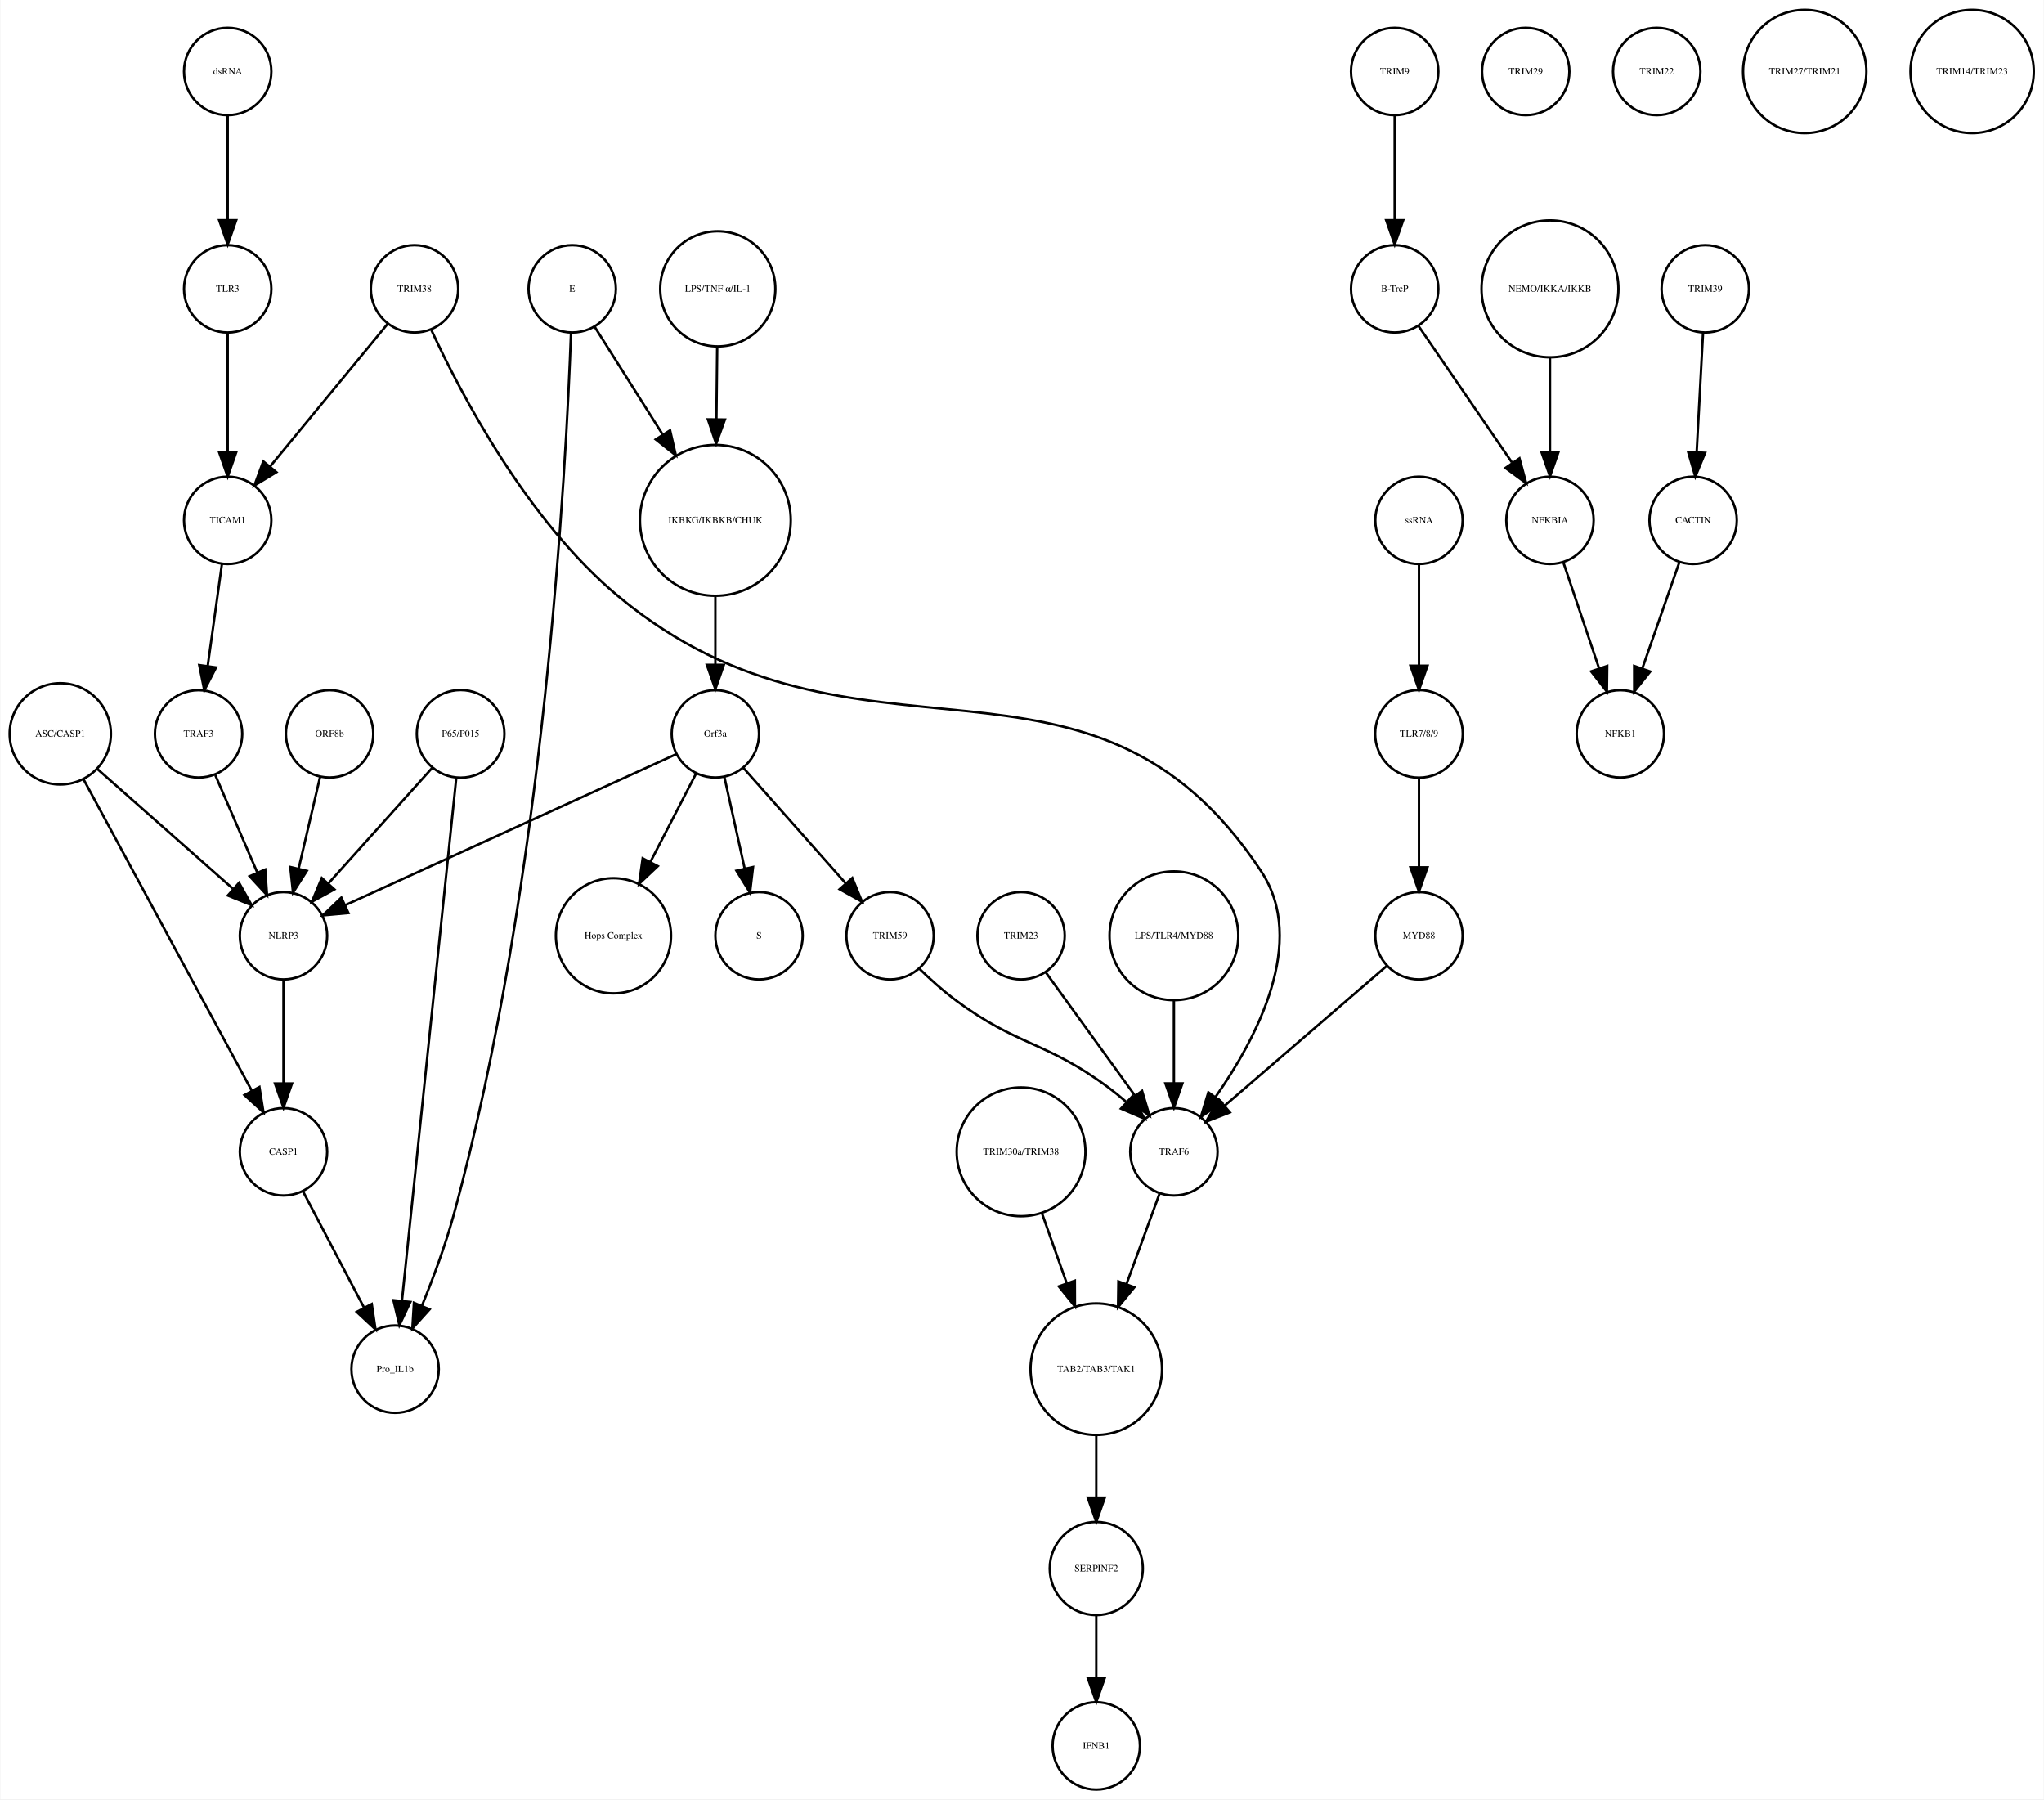
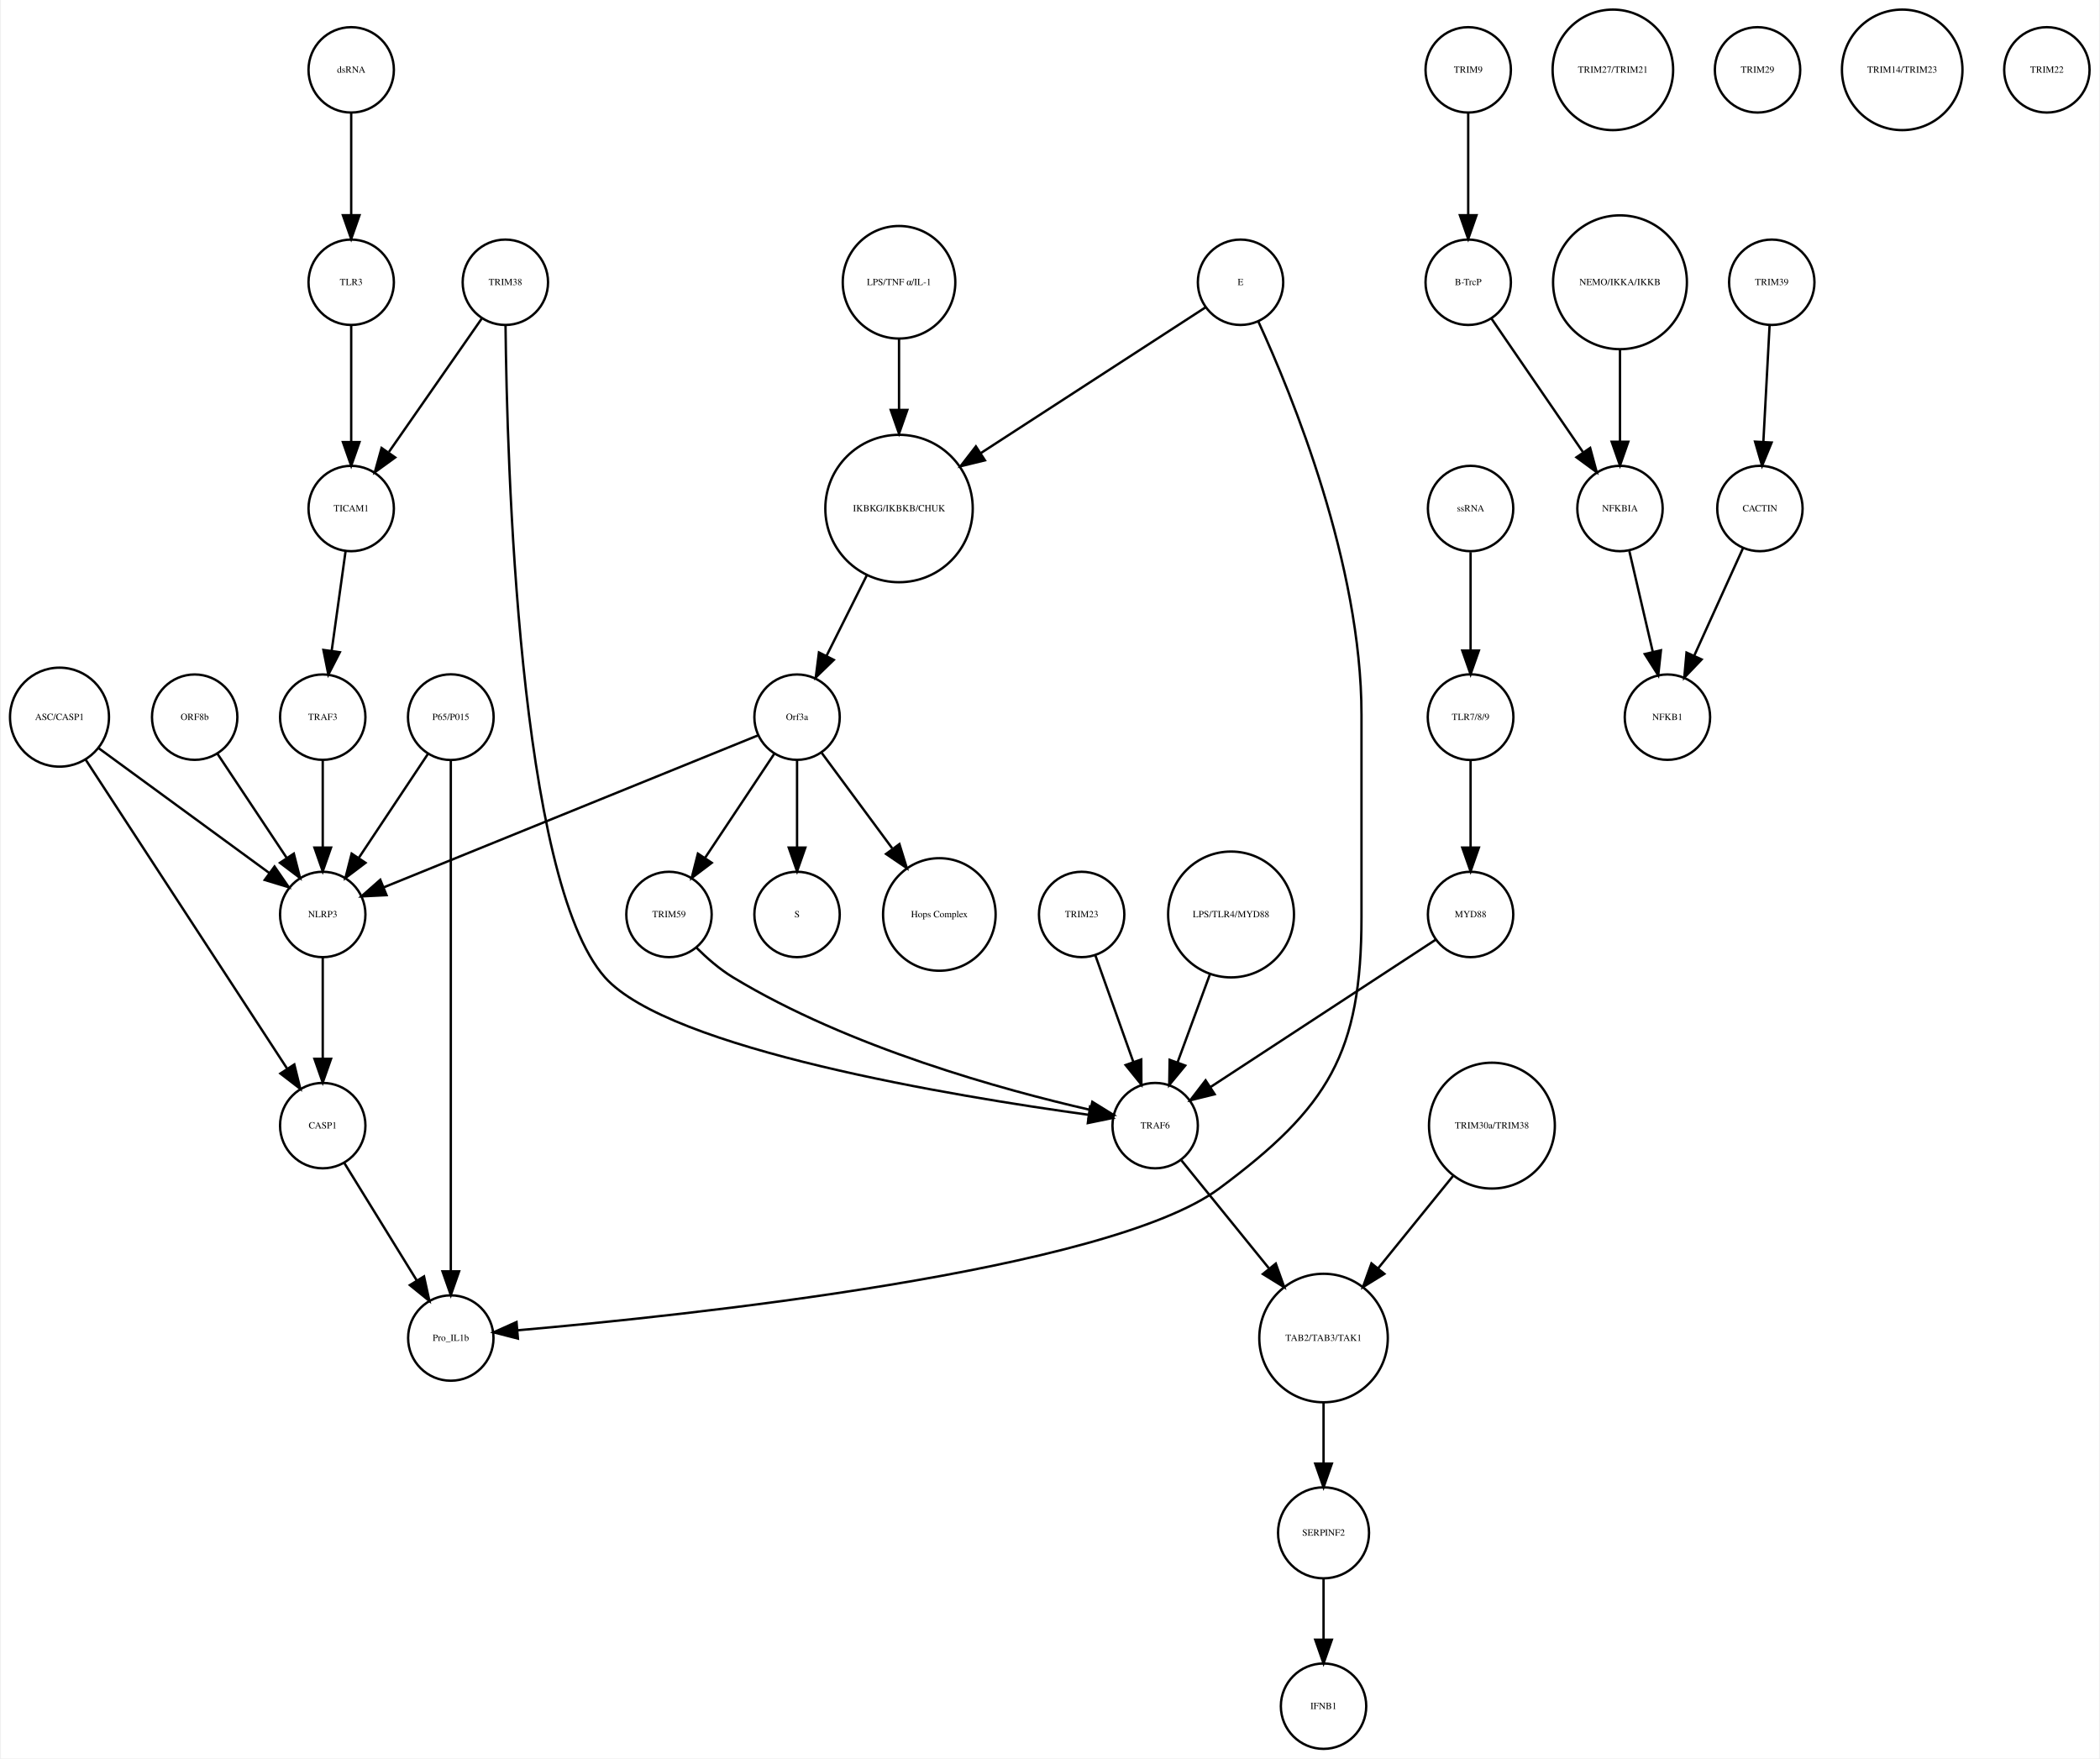
- <svg xmlns="http://www.w3.org/2000/svg" width="842pt" height="741pt" viewBox="0.00 0.00 842.14 741.41">
+ <svg xmlns="http://www.w3.org/2000/svg" width="885pt" height="741pt" viewBox="0.00 0.00 884.68 741.41">
  <g id="graph0" class="graph" transform="scale(1 1) rotate(0) translate(4 737.415)">
-     <polygon fill="white" stroke="none" points="-4,4 -4,-737.415 838.139,-737.415 838.139,4 -4,4" />
+     <polygon fill="white" stroke="none" points="-4,4 -4,-737.415 880.683,-737.415 880.683,4 -4,4" />
    <g id="node1" class="node">
-       <ellipse fill="none" stroke="black" cx="290.683" cy="-522.999" rx="31.08" ry="31.08" />
-       <text text-anchor="middle" x="290.683" y="-521.799" font-family="Times,serif" font-size="4.00">IKBKG/IKBKB/CHUK</text>
+       <ellipse fill="none" stroke="black" cx="374.683" cy="-522.999" rx="31.08" ry="31.08" />
+       <text text-anchor="middle" x="374.683" y="-521.799" font-family="Times,serif" font-size="4.00">IKBKG/IKBKB/CHUK</text>
    </g>
    <g id="node2" class="node">
-       <ellipse fill="none" stroke="black" cx="290.683" cy="-435.026" rx="18" ry="18" />
-       <text text-anchor="middle" x="290.683" y="-433.826" font-family="Times,serif" font-size="4.00">Orf3a</text>
+       <ellipse fill="none" stroke="black" cx="331.683" cy="-435.026" rx="18" ry="18" />
+       <text text-anchor="middle" x="331.683" y="-433.826" font-family="Times,serif" font-size="4.00">Orf3a</text>
    </g>
    <g id="edge1" class="edge">
-       <path fill="none" stroke="black" d="M290.683,-491.446C290.683,-482.388 290.683,-472.523 290.683,-463.661" />
-       <polygon fill="black" stroke="black" points="294.183,-463.469 290.683,-453.469 287.183,-463.469 294.183,-463.469" />
+       <path fill="none" stroke="black" d="M361.077,-494.796C355.652,-483.949 349.448,-471.545 344.142,-460.936" />
+       <polygon fill="black" stroke="black" points="347.173,-459.173 339.57,-451.795 340.913,-462.304 347.173,-459.173" />
    </g>
    <g id="node3" class="node">
-       <ellipse fill="none" stroke="black" cx="308.683" cy="-351.827" rx="18" ry="18" />
-       <text text-anchor="middle" x="308.683" y="-350.627" font-family="Times,serif" font-size="4.00">S</text>
+       <ellipse fill="none" stroke="black" cx="331.683" cy="-351.827" rx="18" ry="18" />
+       <text text-anchor="middle" x="331.683" y="-350.627" font-family="Times,serif" font-size="4.00">S</text>
    </g>
    <g id="edge2" class="edge">
-       <path fill="none" stroke="black" d="M294.412,-417.202C296.826,-406.314 300.02,-391.905 302.775,-379.48" />
-       <polygon fill="black" stroke="black" points="306.211,-380.15 304.958,-369.63 299.377,-378.635 306.211,-380.15" />
+       <path fill="none" stroke="black" d="M331.683,-416.806C331.683,-406.148 331.683,-392.23 331.683,-380.097" />
+       <polygon fill="black" stroke="black" points="335.183,-380.022 331.683,-370.022 328.183,-380.022 335.183,-380.022" />
    </g>
    <g id="node9" class="node">
-       <ellipse fill="none" stroke="black" cx="248.683" cy="-351.827" rx="23.73" ry="23.73" />
-       <text text-anchor="middle" x="248.683" y="-350.627" font-family="Times,serif" font-size="4.00">Hops Complex</text>
+       <ellipse fill="none" stroke="black" cx="391.683" cy="-351.827" rx="23.73" ry="23.73" />
+       <text text-anchor="middle" x="391.683" y="-350.627" font-family="Times,serif" font-size="4.00">Hops Complex</text>
    </g>
    <g id="edge3" class="edge">
-       <path fill="none" stroke="black" d="M282.783,-418.753C277.481,-408.503 270.324,-394.666 263.936,-382.316" />
-       <polygon fill="black" stroke="black" points="266.947,-380.519 259.244,-373.245 260.73,-383.735 266.947,-380.519" />
-     </g>
-     <g id="node22" class="node">
-       <ellipse fill="none" stroke="black" cx="112.683" cy="-351.827" rx="18" ry="18" />
-       <text text-anchor="middle" x="112.683" y="-350.627" font-family="Times,serif" font-size="4.00">NLRP3</text>
+       <path fill="none" stroke="black" d="M342.134,-419.882C350.287,-408.85 361.85,-393.2 371.756,-379.794" />
+       <polygon fill="black" stroke="black" points="374.846,-381.502 377.974,-371.379 369.216,-377.342 374.846,-381.502" />
+     </g>
+     <g id="node29" class="node">
+       <ellipse fill="none" stroke="black" cx="131.683" cy="-351.827" rx="18" ry="18" />
+       <text text-anchor="middle" x="131.683" y="-350.627" font-family="Times,serif" font-size="4.00">NLRP3</text>
    </g>
    <g id="edge4" class="edge">
-       <path fill="none" stroke="black" d="M274.573,-426.677C243.542,-412.522 175.268,-381.377 138.065,-364.406" />
-       <polygon fill="black" stroke="black" points="139.436,-361.184 128.885,-360.218 136.53,-367.553 139.436,-361.184" />
-     </g>
-     <g id="node23" class="node">
-       <ellipse fill="none" stroke="black" cx="362.683" cy="-351.827" rx="18" ry="18" />
-       <text text-anchor="middle" x="362.683" y="-350.627" font-family="Times,serif" font-size="4.00">TRIM59</text>
+       <path fill="none" stroke="black" d="M315.316,-427.381C280.583,-413.28 199.266,-380.265 157.478,-363.3" />
+       <polygon fill="black" stroke="black" points="158.577,-359.969 147.995,-359.45 155.944,-366.455 158.577,-359.969" />
+     </g>
+     <g id="node36" class="node">
+       <ellipse fill="none" stroke="black" cx="277.683" cy="-351.827" rx="18" ry="18" />
+       <text text-anchor="middle" x="277.683" y="-350.627" font-family="Times,serif" font-size="4.00">TRIM59</text>
    </g>
    <g id="edge5" class="edge">
-       <path fill="none" stroke="black" d="M302.251,-420.98C313.588,-408.195 331.044,-388.508 344.286,-373.574" />
-       <polygon fill="black" stroke="black" points="347.128,-375.645 351.144,-365.841 341.89,-371.001 347.128,-375.645" />
+       <path fill="none" stroke="black" d="M322.029,-419.51C313.966,-407.385 302.324,-389.88 292.992,-375.847" />
+       <polygon fill="black" stroke="black" points="295.705,-373.607 287.253,-367.218 289.877,-377.483 295.705,-373.607" />
    </g>
    <g id="node4" class="node">
-       <ellipse fill="none" stroke="black" cx="570.683" cy="-707.959" rx="18" ry="18" />
-       <text text-anchor="middle" x="570.683" y="-706.759" font-family="Times,serif" font-size="4.00">TRIM9</text>
+       <ellipse fill="none" stroke="black" cx="614.683" cy="-707.959" rx="18" ry="18" />
+       <text text-anchor="middle" x="614.683" y="-706.759" font-family="Times,serif" font-size="4.00">TRIM9</text>
    </g>
    <g id="node5" class="node">
-       <ellipse fill="none" stroke="black" cx="570.683" cy="-618.396" rx="18" ry="18" />
-       <text text-anchor="middle" x="570.683" y="-617.196" font-family="Times,serif" font-size="4.00">B-TrcP</text>
+       <ellipse fill="none" stroke="black" cx="614.683" cy="-618.396" rx="18" ry="18" />
+       <text text-anchor="middle" x="614.683" y="-617.196" font-family="Times,serif" font-size="4.00">B-TrcP</text>
    </g>
    <g id="edge6" class="edge">
-       <path fill="none" stroke="black" d="M570.683,-689.659C570.683,-677.426 570.683,-660.775 570.683,-646.753" />
-       <polygon fill="black" stroke="black" points="574.183,-646.659 570.683,-636.659 567.183,-646.659 574.183,-646.659" />
-     </g>
-     <g id="node16" class="node">
-       <ellipse fill="none" stroke="black" cx="634.683" cy="-522.999" rx="18" ry="18" />
-       <text text-anchor="middle" x="634.683" y="-521.799" font-family="Times,serif" font-size="4.00">NFKBIA</text>
+       <path fill="none" stroke="black" d="M614.683,-689.659C614.683,-677.426 614.683,-660.775 614.683,-646.753" />
+       <polygon fill="black" stroke="black" points="618.183,-646.659 614.683,-636.659 611.183,-646.659 618.183,-646.659" />
+     </g>
+     <g id="node15" class="node">
+       <ellipse fill="none" stroke="black" cx="678.683" cy="-522.999" rx="18" ry="18" />
+       <text text-anchor="middle" x="678.683" y="-521.799" font-family="Times,serif" font-size="4.00">NFKBIA</text>
    </g>
    <g id="edge7" class="edge">
-       <path fill="none" stroke="black" d="M580.403,-603.211C590.647,-588.262 606.937,-564.489 619.002,-546.883" />
-       <polygon fill="black" stroke="black" points="622.106,-548.545 624.871,-538.317 616.331,-544.588 622.106,-548.545" />
+       <path fill="none" stroke="black" d="M624.403,-603.211C634.647,-588.262 650.937,-564.489 663.002,-546.883" />
+       <polygon fill="black" stroke="black" points="666.106,-548.545 668.871,-538.317 660.331,-544.588 666.106,-548.545" />
    </g>
    <g id="node6" class="node">
-       <ellipse fill="none" stroke="black" cx="698.683" cy="-618.396" rx="18" ry="18" />
-       <text text-anchor="middle" x="698.683" y="-617.196" font-family="Times,serif" font-size="4.00">TRIM39</text>
+       <ellipse fill="none" stroke="black" cx="742.683" cy="-618.396" rx="18" ry="18" />
+       <text text-anchor="middle" x="742.683" y="-617.196" font-family="Times,serif" font-size="4.00">TRIM39</text>
    </g>
    <g id="node7" class="node">
-       <ellipse fill="none" stroke="black" cx="693.683" cy="-522.999" rx="18" ry="18" />
-       <text text-anchor="middle" x="693.683" y="-521.799" font-family="Times,serif" font-size="4.00">CACTIN</text>
+       <ellipse fill="none" stroke="black" cx="737.683" cy="-522.999" rx="18" ry="18" />
+       <text text-anchor="middle" x="737.683" y="-521.799" font-family="Times,serif" font-size="4.00">CACTIN</text>
    </g>
    <g id="edge8" class="edge">
-       <path fill="none" stroke="black" d="M697.766,-600.265C697.033,-586.573 695.991,-567.12 695.144,-551.288" />
-       <polygon fill="black" stroke="black" points="698.624,-550.819 694.594,-541.021 691.634,-551.193 698.624,-550.819" />
+       <path fill="none" stroke="black" d="M741.766,-600.265C741.033,-586.573 739.991,-567.12 739.144,-551.288" />
+       <polygon fill="black" stroke="black" points="742.624,-550.819 738.594,-541.021 735.634,-551.193 742.624,-550.819" />
    </g>
    <g id="node8" class="node">
-       <ellipse fill="none" stroke="black" cx="663.683" cy="-435.026" rx="18" ry="18" />
-       <text text-anchor="middle" x="663.683" y="-433.826" font-family="Times,serif" font-size="4.00">NFKB1</text>
+       <ellipse fill="none" stroke="black" cx="698.683" cy="-435.026" rx="18" ry="18" />
+       <text text-anchor="middle" x="698.683" y="-433.826" font-family="Times,serif" font-size="4.00">NFKB1</text>
    </g>
    <g id="edge9" class="edge">
-       <path fill="none" stroke="black" d="M688.04,-505.828C683.751,-493.538 677.764,-476.378 672.798,-462.149" />
-       <polygon fill="black" stroke="black" points="676.002,-460.705 669.402,-452.417 669.392,-463.012 676.002,-460.705" />
+       <path fill="none" stroke="black" d="M730.53,-506.23C724.812,-493.626 716.689,-475.72 710.078,-461.146" />
+       <polygon fill="black" stroke="black" points="713.109,-459.356 705.791,-451.695 706.735,-462.248 713.109,-459.356" />
    </g>
    <g id="node10" class="node">
-       <ellipse fill="none" stroke="black" cx="447.683" cy="-91.092" rx="19.184" ry="19.184" />
-       <text text-anchor="middle" x="447.683" y="-89.892" font-family="Times,serif" font-size="4.00">SERPINF2</text>
-     </g>
-     <g id="node26" class="node">
-       <ellipse fill="none" stroke="black" cx="447.683" cy="-18" rx="18" ry="18" />
-       <text text-anchor="middle" x="447.683" y="-16.8" font-family="Times,serif" font-size="4.00">IFNB1</text>
+       <ellipse fill="none" stroke="black" cx="143.683" cy="-522.999" rx="18" ry="18" />
+       <text text-anchor="middle" x="143.683" y="-521.799" font-family="Times,serif" font-size="4.00">TICAM1</text>
+     </g>
+     <g id="node12" class="node">
+       <ellipse fill="none" stroke="black" cx="131.683" cy="-435.026" rx="18" ry="18" />
+       <text text-anchor="middle" x="131.683" y="-433.826" font-family="Times,serif" font-size="4.00">TRAF3</text>
    </g>
    <g id="edge10" class="edge">
-       <path fill="none" stroke="black" d="M447.683,-71.784C447.683,-64.031 447.683,-54.836 447.683,-46.309" />
-       <polygon fill="black" stroke="black" points="451.183,-46.025 447.683,-36.026 444.183,-46.026 451.183,-46.025" />
+       <path fill="none" stroke="black" d="M141.312,-505.013C139.636,-493.003 137.354,-476.654 135.432,-462.887" />
+       <polygon fill="black" stroke="black" points="138.898,-462.397 134.049,-452.976 131.965,-463.364 138.898,-462.397" />
    </g>
    <g id="node11" class="node">
-       <ellipse fill="none" stroke="black" cx="624.683" cy="-707.959" rx="18" ry="18" />
-       <text text-anchor="middle" x="624.683" y="-706.759" font-family="Times,serif" font-size="4.00">TRIM29</text>
-     </g>
-     <g id="node12" class="node">
-       <ellipse fill="none" stroke="black" cx="291.683" cy="-618.396" rx="23.73" ry="23.73" />
-       <text text-anchor="middle" x="291.683" y="-617.196" font-family="Times,serif" font-size="4.00">LPS/TNF α/IL-1</text>
-     </g>
-     <g id="edge11" class="edge">
-       <path fill="none" stroke="black" d="M291.436,-594.309C291.34,-585.408 291.228,-574.955 291.12,-564.87" />
-       <polygon fill="black" stroke="black" points="294.617,-564.536 291.01,-554.574 287.618,-564.611 294.617,-564.536" />
-     </g>
-     <g id="node13" class="node">
-       <ellipse fill="none" stroke="black" cx="131.683" cy="-435.026" rx="18" ry="18" />
-       <text text-anchor="middle" x="131.683" y="-433.826" font-family="Times,serif" font-size="4.00">ORF8b</text>
-     </g>
-     <g id="edge12" class="edge">
-       <path fill="none" stroke="black" d="M127.746,-417.202C125.199,-406.314 121.827,-391.905 118.919,-379.48" />
-       <polygon fill="black" stroke="black" points="122.301,-378.569 116.615,-369.63 115.485,-380.164 122.301,-378.569" />
-     </g>
-     <g id="node14" class="node">
-       <ellipse fill="none" stroke="black" cx="77.683" cy="-435.026" rx="18" ry="18" />
-       <text text-anchor="middle" x="77.683" y="-433.826" font-family="Times,serif" font-size="4.00">TRAF3</text>
-     </g>
-     <g id="edge13" class="edge">
-       <path fill="none" stroke="black" d="M84.598,-417.984C89.519,-406.566 96.23,-390.999 101.857,-377.943" />
-       <polygon fill="black" stroke="black" points="105.157,-379.128 105.901,-368.56 98.729,-376.358 105.157,-379.128" />
-     </g>
-     <g id="node15" class="node">
-       <ellipse fill="none" stroke="black" cx="89.683" cy="-522.999" rx="18" ry="18" />
-       <text text-anchor="middle" x="89.683" y="-521.799" font-family="Times,serif" font-size="4.00">TICAM1</text>
-     </g>
-     <g id="edge14" class="edge">
-       <path fill="none" stroke="black" d="M87.312,-505.013C85.636,-493.003 83.354,-476.654 81.432,-462.887" />
-       <polygon fill="black" stroke="black" points="84.898,-462.397 80.049,-452.976 77.965,-463.364 84.898,-462.397" />
-     </g>
-     <g id="edge15" class="edge">
-       <path fill="none" stroke="black" d="M640.138,-505.828C644.283,-493.538 650.071,-476.378 654.871,-462.149" />
-       <polygon fill="black" stroke="black" points="658.274,-463.011 658.154,-452.417 651.641,-460.774 658.274,-463.011" />
-     </g>
-     <g id="node17" class="node">
      <ellipse fill="none" stroke="black" cx="20.683" cy="-435.026" rx="20.867" ry="20.867" />
      <text text-anchor="middle" x="20.683" y="-433.826" font-family="Times,serif" font-size="4.00">ASC/CASP1</text>
    </g>
+     <g id="node14" class="node">
+       <ellipse fill="none" stroke="black" cx="131.683" cy="-262.794" rx="18" ry="18" />
+       <text text-anchor="middle" x="131.683" y="-261.594" font-family="Times,serif" font-size="4.00">CASP1</text>
+     </g>
+     <g id="edge11" class="edge">
+       <path fill="none" stroke="black" d="M31.528,-417.394C51.459,-386.828 93.943,-321.672 116.645,-286.856" />
+       <polygon fill="black" stroke="black" points="119.697,-288.584 122.227,-278.295 113.834,-284.76 119.697,-288.584" />
+     </g>
+     <g id="edge12" class="edge">
+       <path fill="none" stroke="black" d="M37.061,-422.045C56.142,-408.087 87.776,-384.946 109.161,-369.303" />
+       <polygon fill="black" stroke="black" points="111.352,-372.036 117.356,-363.307 107.219,-366.387 111.352,-372.036" />
+     </g>
+     <g id="edge13" class="edge">
+       <path fill="none" stroke="black" d="M131.683,-416.806C131.683,-406.148 131.683,-392.23 131.683,-380.097" />
+       <polygon fill="black" stroke="black" points="135.183,-380.022 131.683,-370.022 128.183,-380.022 135.183,-380.022" />
+     </g>
+     <g id="node13" class="node">
+       <ellipse fill="none" stroke="black" cx="518.683" cy="-618.396" rx="18" ry="18" />
+       <text text-anchor="middle" x="518.683" y="-617.196" font-family="Times,serif" font-size="4.00">E</text>
+     </g>
+     <g id="edge14" class="edge">
+       <path fill="none" stroke="black" d="M503.815,-607.752C481.643,-593.372 439.299,-565.908 409.147,-546.352" />
+       <polygon fill="black" stroke="black" points="410.9,-543.317 400.605,-540.812 407.09,-549.19 410.9,-543.317" />
+     </g>
+     <g id="node35" class="node">
+       <ellipse fill="none" stroke="black" cx="185.683" cy="-173.231" rx="18" ry="18" />
+       <text text-anchor="middle" x="185.683" y="-172.031" font-family="Times,serif" font-size="4.00">Pro_IL1b</text>
+     </g>
+     <g id="edge15" class="edge">
+       <path fill="none" stroke="black" d="M526.208,-601.8C540.395,-570.919 569.683,-499.482 569.683,-436.026 569.683,-436.026 569.683,-436.026 569.683,-350.827 569.683,-293.355 555.824,-270.542 509.683,-236.277 462.655,-201.354 283.915,-182.626 213.978,-176.509" />
+       <polygon fill="black" stroke="black" points="213.986,-172.998 203.725,-175.636 213.391,-179.972 213.986,-172.998" />
+     </g>
+     <g id="edge16" class="edge">
+       <path fill="none" stroke="black" d="M140.843,-246.94C149.194,-233.398 161.667,-213.174 171.339,-197.49" />
+       <polygon fill="black" stroke="black" points="174.388,-199.214 176.658,-188.865 168.43,-195.54 174.388,-199.214" />
+     </g>
    <g id="edge17" class="edge">
-       <path fill="none" stroke="black" d="M35.875,-420.618C51.138,-407.147 74.776,-386.284 91.798,-371.26" />
-       <polygon fill="black" stroke="black" points="94.375,-373.654 99.556,-364.412 89.743,-368.405 94.375,-373.654" />
-     </g>
-     <g id="node36" class="node">
-       <ellipse fill="none" stroke="black" cx="112.683" cy="-262.794" rx="18" ry="18" />
-       <text text-anchor="middle" x="112.683" y="-261.594" font-family="Times,serif" font-size="4.00">CASP1</text>
-     </g>
-     <g id="edge16" class="edge">
-       <path fill="none" stroke="black" d="M30.182,-416.45C46.716,-385.856 80.809,-322.772 99.579,-288.042" />
-       <polygon fill="black" stroke="black" points="102.763,-289.51 104.439,-279.048 96.605,-286.182 102.763,-289.51" />
+       <path fill="none" stroke="black" d="M682.634,-505.013C685.446,-492.925 689.281,-476.442 692.497,-462.619" />
+       <polygon fill="black" stroke="black" points="695.951,-463.217 694.808,-452.684 689.133,-461.631 695.951,-463.217" />
+     </g>
+     <g id="node16" class="node">
+       <ellipse fill="none" stroke="black" cx="615.683" cy="-522.999" rx="18" ry="18" />
+       <text text-anchor="middle" x="615.683" y="-521.799" font-family="Times,serif" font-size="4.00">ssRNA</text>
+     </g>
+     <g id="node31" class="node">
+       <ellipse fill="none" stroke="black" cx="615.683" cy="-435.026" rx="18.062" ry="18.062" />
+       <text text-anchor="middle" x="615.683" y="-433.826" font-family="Times,serif" font-size="4.00">TLR7/8/9</text>
+     </g>
+     <g id="edge18" class="edge">
+       <path fill="none" stroke="black" d="M615.683,-504.601C615.683,-492.754 615.683,-476.83 615.683,-463.309" />
+       <polygon fill="black" stroke="black" points="619.183,-463.105 615.683,-453.105 612.183,-463.105 619.183,-463.105" />
+     </g>
+     <g id="node17" class="node">
+       <ellipse fill="none" stroke="black" cx="451.683" cy="-351.827" rx="18" ry="18" />
+       <text text-anchor="middle" x="451.683" y="-350.627" font-family="Times,serif" font-size="4.00">TRIM23</text>
+     </g>
+     <g id="node21" class="node">
+       <ellipse fill="none" stroke="black" cx="482.683" cy="-262.794" rx="18" ry="18" />
+       <text text-anchor="middle" x="482.683" y="-261.594" font-family="Times,serif" font-size="4.00">TRAF6</text>
+     </g>
+     <g id="edge19" class="edge">
+       <path fill="none" stroke="black" d="M457.514,-334.457C462.017,-321.814 468.333,-304.082 473.511,-289.544" />
+       <polygon fill="black" stroke="black" points="476.82,-290.685 476.878,-280.091 470.226,-288.337 476.82,-290.685" />
    </g>
    <g id="node18" class="node">
-       <ellipse fill="none" stroke="black" cx="479.683" cy="-262.794" rx="18" ry="18" />
-       <text text-anchor="middle" x="479.683" y="-261.594" font-family="Times,serif" font-size="4.00">TRAF6</text>
-     </g>
-     <g id="node32" class="node">
-       <ellipse fill="none" stroke="black" cx="447.683" cy="-173.231" rx="27.094" ry="27.094" />
-       <text text-anchor="middle" x="447.683" y="-172.031" font-family="Times,serif" font-size="4.00">TAB2/TAB3/TAK1</text>
-     </g>
-     <g id="edge18" class="edge">
-       <path fill="none" stroke="black" d="M473.814,-245.733C469.989,-235.268 464.852,-221.213 460.146,-208.333" />
-       <polygon fill="black" stroke="black" points="463.379,-206.984 456.659,-198.793 456.804,-209.387 463.379,-206.984" />
+       <ellipse fill="none" stroke="black" cx="374.683" cy="-618.396" rx="23.73" ry="23.73" />
+       <text text-anchor="middle" x="374.683" y="-617.196" font-family="Times,serif" font-size="4.00">LPS/TNF α/IL-1</text>
+     </g>
+     <g id="edge20" class="edge">
+       <path fill="none" stroke="black" d="M374.683,-594.309C374.683,-585.408 374.683,-574.955 374.683,-564.87" />
+       <polygon fill="black" stroke="black" points="378.183,-564.574 374.683,-554.574 371.183,-564.574 378.183,-564.574" />
    </g>
    <g id="node19" class="node">
-       <ellipse fill="none" stroke="black" cx="580.683" cy="-522.999" rx="18" ry="18" />
-       <text text-anchor="middle" x="580.683" y="-521.799" font-family="Times,serif" font-size="4.00">ssRNA</text>
-     </g>
-     <g id="node24" class="node">
-       <ellipse fill="none" stroke="black" cx="580.683" cy="-435.026" rx="18.062" ry="18.062" />
-       <text text-anchor="middle" x="580.683" y="-433.826" font-family="Times,serif" font-size="4.00">TLR7/8/9</text>
-     </g>
-     <g id="edge19" class="edge">
-       <path fill="none" stroke="black" d="M580.683,-504.601C580.683,-492.754 580.683,-476.83 580.683,-463.309" />
-       <polygon fill="black" stroke="black" points="584.183,-463.105 580.683,-453.105 577.183,-463.105 584.183,-463.105" />
+       <ellipse fill="none" stroke="black" cx="553.683" cy="-18" rx="18" ry="18" />
+       <text text-anchor="middle" x="553.683" y="-16.8" font-family="Times,serif" font-size="4.00">IFNB1</text>
    </g>
    <g id="node20" class="node">
+       <ellipse fill="none" stroke="black" cx="77.683" cy="-435.026" rx="18" ry="18" />
+       <text text-anchor="middle" x="77.683" y="-433.826" font-family="Times,serif" font-size="4.00">ORF8b</text>
+     </g>
+     <g id="edge21" class="edge">
+       <path fill="none" stroke="black" d="M87.337,-419.51C95.4,-407.385 107.042,-389.88 116.374,-375.847" />
+       <polygon fill="black" stroke="black" points="119.489,-377.483 122.112,-367.218 113.66,-373.607 119.489,-377.483" />
+     </g>
+     <g id="node33" class="node">
+       <ellipse fill="none" stroke="black" cx="553.683" cy="-173.231" rx="27.094" ry="27.094" />
+       <text text-anchor="middle" x="553.683" y="-172.031" font-family="Times,serif" font-size="4.00">TAB2/TAB3/TAK1</text>
+     </g>
+     <g id="edge22" class="edge">
+       <path fill="none" stroke="black" d="M493.777,-248.112C503.583,-236.018 518.205,-217.985 530.548,-202.762" />
+       <polygon fill="black" stroke="black" points="533.547,-204.622 537.126,-194.65 528.109,-200.213 533.547,-204.622" />
+     </g>
+     <g id="node22" class="node">
      <ellipse fill="none" stroke="black" cx="185.683" cy="-435.026" rx="18.062" ry="18.062" />
      <text text-anchor="middle" x="185.683" y="-433.826" font-family="Times,serif" font-size="4.00">P65/P015</text>
    </g>
-     <g id="edge20" class="edge">
-       <path fill="none" stroke="black" d="M173.954,-420.98C162.46,-408.195 144.761,-388.508 131.335,-373.574" />
-       <polygon fill="black" stroke="black" points="133.671,-370.937 124.382,-365.841 128.465,-375.617 133.671,-370.937" />
+     <g id="edge24" class="edge">
+       <path fill="none" stroke="black" d="M176.029,-419.51C167.966,-407.385 156.324,-389.88 146.992,-375.847" />
+       <polygon fill="black" stroke="black" points="149.705,-373.607 141.253,-367.218 143.877,-377.483 149.705,-373.607" />
+     </g>
+     <g id="edge23" class="edge">
+       <path fill="none" stroke="black" d="M185.683,-416.98C185.683,-372.941 185.683,-255.078 185.683,-201.461" />
+       <polygon fill="black" stroke="black" points="189.183,-201.339 185.683,-191.339 182.183,-201.339 189.183,-201.339" />
+     </g>
+     <g id="node23" class="node">
+       <ellipse fill="none" stroke="black" cx="678.683" cy="-618.396" rx="28.215" ry="28.215" />
+       <text text-anchor="middle" x="678.683" y="-617.196" font-family="Times,serif" font-size="4.00">NEMO/IKKA/IKKB</text>
+     </g>
+     <g id="edge25" class="edge">
+       <path fill="none" stroke="black" d="M678.683,-590.13C678.683,-577.887 678.683,-563.475 678.683,-551.235" />
+       <polygon fill="black" stroke="black" points="682.183,-551.147 678.683,-541.147 675.183,-551.147 682.183,-551.147" />
+     </g>
+     <g id="node24" class="node">
+       <ellipse fill="none" stroke="black" cx="208.683" cy="-618.396" rx="18" ry="18" />
+       <text text-anchor="middle" x="208.683" y="-617.196" font-family="Times,serif" font-size="4.00">TRIM38</text>
+     </g>
+     <g id="edge26" class="edge">
+       <path fill="none" stroke="black" d="M198.811,-603.211C188.407,-588.262 171.862,-564.489 159.609,-546.883" />
+       <polygon fill="black" stroke="black" points="162.233,-544.526 153.648,-538.317 156.487,-548.524 162.233,-544.526" />
+     </g>
+     <g id="edge27" class="edge">
+       <path fill="none" stroke="black" d="M208.757,-600.093C209.354,-543.68 214.156,-366.356 250.683,-325.31 277.757,-294.887 398.744,-275.059 454.445,-267.383" />
+       <polygon fill="black" stroke="black" points="455.223,-270.81 464.668,-266.01 454.291,-263.872 455.223,-270.81" />
+     </g>
+     <g id="node25" class="node">
+       <ellipse fill="none" stroke="black" cx="143.683" cy="-618.396" rx="18" ry="18" />
+       <text text-anchor="middle" x="143.683" y="-617.196" font-family="Times,serif" font-size="4.00">TLR3</text>
+     </g>
+     <g id="edge28" class="edge">
+       <path fill="none" stroke="black" d="M143.683,-600.265C143.683,-586.573 143.683,-567.12 143.683,-551.288" />
+       <polygon fill="black" stroke="black" points="147.183,-551.02 143.683,-541.021 140.183,-551.021 147.183,-551.02" />
+     </g>
+     <g id="node26" class="node">
+       <ellipse fill="none" stroke="black" cx="553.683" cy="-91.092" rx="19.184" ry="19.184" />
+       <text text-anchor="middle" x="553.683" y="-89.892" font-family="Times,serif" font-size="4.00">SERPINF2</text>
+     </g>
+     <g id="edge29" class="edge">
+       <path fill="none" stroke="black" d="M553.683,-71.784C553.683,-64.031 553.683,-54.836 553.683,-46.309" />
+       <polygon fill="black" stroke="black" points="557.183,-46.025 553.683,-36.026 550.183,-46.026 557.183,-46.025" />
+     </g>
+     <g id="node27" class="node">
+       <ellipse fill="none" stroke="black" cx="624.683" cy="-262.794" rx="26.533" ry="26.533" />
+       <text text-anchor="middle" x="624.683" y="-261.594" font-family="Times,serif" font-size="4.00">TRIM30a/TRIM38</text>
+     </g>
+     <g id="edge30" class="edge">
+       <path fill="none" stroke="black" d="M608.216,-241.485C598.874,-229.964 587.035,-215.363 576.777,-202.713" />
+       <polygon fill="black" stroke="black" points="579.324,-200.296 570.307,-194.733 573.886,-204.705 579.324,-200.296" />
+     </g>
+     <g id="node28" class="node">
+       <ellipse fill="none" stroke="black" cx="675.683" cy="-707.959" rx="25.412" ry="25.412" />
+       <text text-anchor="middle" x="675.683" y="-706.759" font-family="Times,serif" font-size="4.00">TRIM27/TRIM21</text>
+     </g>
+     <g id="edge31" class="edge">
+       <path fill="none" stroke="black" d="M131.683,-333.632C131.683,-321.473 131.683,-304.923 131.683,-290.986" />
+       <polygon fill="black" stroke="black" points="135.183,-290.953 131.683,-280.953 128.183,-290.953 135.183,-290.953" />
+     </g>
+     <g id="node30" class="node">
+       <ellipse fill="none" stroke="black" cx="143.683" cy="-707.959" rx="18" ry="18" />
+       <text text-anchor="middle" x="143.683" y="-706.759" font-family="Times,serif" font-size="4.00">dsRNA</text>
+     </g>
+     <g id="edge32" class="edge">
+       <path fill="none" stroke="black" d="M143.683,-689.659C143.683,-677.426 143.683,-660.775 143.683,-646.753" />
+       <polygon fill="black" stroke="black" points="147.183,-646.659 143.683,-636.659 140.183,-646.659 147.183,-646.659" />
+     </g>
+     <g id="node37" class="node">
+       <ellipse fill="none" stroke="black" cx="615.683" cy="-351.827" rx="18" ry="18" />
+       <text text-anchor="middle" x="615.683" y="-350.627" font-family="Times,serif" font-size="4.00">MYD88</text>
+     </g>
+     <g id="edge33" class="edge">
+       <path fill="none" stroke="black" d="M615.683,-416.806C615.683,-406.148 615.683,-392.23 615.683,-380.097" />
+       <polygon fill="black" stroke="black" points="619.183,-380.022 615.683,-370.022 612.183,-380.022 619.183,-380.022" />
+     </g>
+     <g id="node32" class="node">
+       <ellipse fill="none" stroke="black" cx="736.683" cy="-707.959" rx="18" ry="18" />
+       <text text-anchor="middle" x="736.683" y="-706.759" font-family="Times,serif" font-size="4.00">TRIM29</text>
+     </g>
+     <g id="edge34" class="edge">
+       <path fill="none" stroke="black" d="M553.683,-145.99C553.683,-137.774 553.683,-128.673 553.683,-120.325" />
+       <polygon fill="black" stroke="black" points="557.183,-120.277 553.683,-110.277 550.183,-120.277 557.183,-120.277" />
+     </g>
+     <g id="node34" class="node">
+       <ellipse fill="none" stroke="black" cx="797.683" cy="-707.959" rx="25.412" ry="25.412" />
+       <text text-anchor="middle" x="797.683" y="-706.759" font-family="Times,serif" font-size="4.00">TRIM14/TRIM23</text>
+     </g>
+     <g id="edge35" class="edge">
+       <path fill="none" stroke="black" d="M289.132,-337.937C293.628,-333.464 299.057,-328.721 304.683,-325.31 353.671,-295.615 418.979,-277.752 455.323,-269.435" />
+       <polygon fill="black" stroke="black" points="456.189,-272.828 465.195,-267.249 454.675,-265.994 456.189,-272.828" />
+     </g>
+     <g id="edge36" class="edge">
+       <path fill="none" stroke="black" d="M600.941,-341.18C577.973,-326.15 533.444,-297.011 506.063,-279.094" />
+       <polygon fill="black" stroke="black" points="507.775,-276.031 497.49,-273.484 503.942,-281.888 507.775,-276.031" />
+     </g>
+     <g id="node38" class="node">
+       <ellipse fill="none" stroke="black" cx="514.683" cy="-351.827" rx="26.533" ry="26.533" />
+       <text text-anchor="middle" x="514.683" y="-350.627" font-family="Times,serif" font-size="4.00">LPS/TLR4/MYD88</text>
+     </g>
+     <g id="edge37" class="edge">
+       <path fill="none" stroke="black" d="M505.769,-326.583C501.535,-315.068 496.472,-301.297 492.167,-289.59" />
+       <polygon fill="black" stroke="black" points="495.356,-288.119 488.62,-279.941 488.786,-290.535 495.356,-288.119" />
    </g>
    <g id="node39" class="node">
-       <ellipse fill="none" stroke="black" cx="158.683" cy="-173.231" rx="18" ry="18" />
-       <text text-anchor="middle" x="158.683" y="-172.031" font-family="Times,serif" font-size="4.00">Pro_IL1b</text>
-     </g>
-     <g id="edge21" class="edge">
-       <path fill="none" stroke="black" d="M183.911,-416.98C179.334,-372.941 167.085,-255.078 161.513,-201.461" />
-       <polygon fill="black" stroke="black" points="164.976,-200.924 160.461,-191.339 158.013,-201.648 164.976,-200.924" />
-     </g>
-     <g id="node21" class="node">
-       <ellipse fill="none" stroke="black" cx="89.683" cy="-707.959" rx="18" ry="18" />
-       <text text-anchor="middle" x="89.683" y="-706.759" font-family="Times,serif" font-size="4.00">dsRNA</text>
-     </g>
-     <g id="node30" class="node">
-       <ellipse fill="none" stroke="black" cx="89.683" cy="-618.396" rx="18" ry="18" />
-       <text text-anchor="middle" x="89.683" y="-617.196" font-family="Times,serif" font-size="4.00">TLR3</text>
-     </g>
-     <g id="edge22" class="edge">
-       <path fill="none" stroke="black" d="M89.683,-689.659C89.683,-677.426 89.683,-660.775 89.683,-646.753" />
-       <polygon fill="black" stroke="black" points="93.183,-646.659 89.683,-636.659 86.183,-646.659 93.183,-646.659" />
-     </g>
-     <g id="edge23" class="edge">
-       <path fill="none" stroke="black" d="M112.683,-333.632C112.683,-321.473 112.683,-304.923 112.683,-290.986" />
-       <polygon fill="black" stroke="black" points="116.183,-290.953 112.683,-280.953 109.183,-290.953 116.183,-290.953" />
-     </g>
-     <g id="edge24" class="edge">
-       <path fill="none" stroke="black" d="M374.771,-338.229C379.25,-333.887 384.503,-329.153 389.683,-325.31 415.585,-306.099 426.781,-308.522 452.683,-289.31 455.111,-287.509 457.555,-285.513 459.928,-283.452" />
-       <polygon fill="black" stroke="black" points="462.61,-285.74 467.595,-276.392 457.868,-280.591 462.61,-285.74" />
-     </g>
-     <g id="node27" class="node">
-       <ellipse fill="none" stroke="black" cx="580.683" cy="-351.827" rx="18" ry="18" />
-       <text text-anchor="middle" x="580.683" y="-350.627" font-family="Times,serif" font-size="4.00">MYD88</text>
-     </g>
-     <g id="edge25" class="edge">
-       <path fill="none" stroke="black" d="M580.683,-416.806C580.683,-406.148 580.683,-392.23 580.683,-380.097" />
-       <polygon fill="black" stroke="black" points="584.183,-380.022 580.683,-370.022 577.183,-380.022 584.183,-380.022" />
-     </g>
-     <g id="node25" class="node">
-       <ellipse fill="none" stroke="black" cx="416.683" cy="-351.827" rx="18" ry="18" />
-       <text text-anchor="middle" x="416.683" y="-350.627" font-family="Times,serif" font-size="4.00">TRIM23</text>
-     </g>
-     <g id="edge26" class="edge">
-       <path fill="none" stroke="black" d="M426.805,-336.844C436.724,-323.14 451.999,-302.038 463.586,-286.032" />
-       <polygon fill="black" stroke="black" points="466.557,-287.895 469.586,-277.743 460.887,-283.791 466.557,-287.895" />
-     </g>
-     <g id="edge27" class="edge">
-       <path fill="none" stroke="black" d="M567.479,-339.449C550.466,-324.789 520.694,-299.134 500.591,-281.81" />
-       <polygon fill="black" stroke="black" points="502.75,-279.051 492.89,-275.175 498.181,-284.354 502.75,-279.051" />
-     </g>
-     <g id="node28" class="node">
-       <ellipse fill="none" stroke="black" cx="678.683" cy="-707.959" rx="18" ry="18" />
-       <text text-anchor="middle" x="678.683" y="-706.759" font-family="Times,serif" font-size="4.00">TRIM22</text>
-     </g>
-     <g id="node29" class="node">
-       <ellipse fill="none" stroke="black" cx="739.683" cy="-707.959" rx="25.412" ry="25.412" />
-       <text text-anchor="middle" x="739.683" y="-706.759" font-family="Times,serif" font-size="4.00">TRIM27/TRIM21</text>
-     </g>
-     <g id="edge28" class="edge">
-       <path fill="none" stroke="black" d="M89.683,-600.265C89.683,-586.573 89.683,-567.12 89.683,-551.288" />
-       <polygon fill="black" stroke="black" points="93.183,-551.02 89.683,-541.021 86.183,-551.021 93.183,-551.02" />
-     </g>
-     <g id="node31" class="node">
-       <ellipse fill="none" stroke="black" cx="479.683" cy="-351.827" rx="26.533" ry="26.533" />
-       <text text-anchor="middle" x="479.683" y="-350.627" font-family="Times,serif" font-size="4.00">LPS/TLR4/MYD88</text>
-     </g>
-     <g id="edge29" class="edge">
-       <path fill="none" stroke="black" d="M479.683,-325.185C479.683,-314.505 479.683,-302.086 479.683,-291.223" />
-       <polygon fill="black" stroke="black" points="483.183,-291.002 479.683,-281.002 476.183,-291.002 483.183,-291.002" />
-     </g>
-     <g id="edge30" class="edge">
-       <path fill="none" stroke="black" d="M447.683,-145.99C447.683,-137.774 447.683,-128.673 447.683,-120.325" />
-       <polygon fill="black" stroke="black" points="451.183,-120.277 447.683,-110.277 444.183,-120.277 451.183,-120.277" />
-     </g>
-     <g id="node33" class="node">
-       <ellipse fill="none" stroke="black" cx="808.683" cy="-707.959" rx="25.412" ry="25.412" />
-       <text text-anchor="middle" x="808.683" y="-706.759" font-family="Times,serif" font-size="4.00">TRIM14/TRIM23</text>
-     </g>
-     <g id="node34" class="node">
-       <ellipse fill="none" stroke="black" cx="166.683" cy="-618.396" rx="18" ry="18" />
-       <text text-anchor="middle" x="166.683" y="-617.196" font-family="Times,serif" font-size="4.00">TRIM38</text>
-     </g>
-     <g id="edge32" class="edge">
-       <path fill="none" stroke="black" d="M155.651,-604.014C142.957,-588.617 121.951,-563.138 107.056,-545.072" />
-       <polygon fill="black" stroke="black" points="109.756,-542.845 100.695,-537.355 104.355,-547.298 109.756,-542.845" />
-     </g>
-     <g id="edge31" class="edge">
-       <path fill="none" stroke="black" d="M173.665,-601.337C185.8,-575.112 213.125,-522.893 250.683,-491.709 349.241,-409.877 445.129,-485.265 515.683,-378.343 534.805,-349.365 513.809,-309.609 496.802,-285.364" />
-       <polygon fill="black" stroke="black" points="499.536,-283.174 490.798,-277.182 493.892,-287.315 499.536,-283.174" />
-     </g>
-     <g id="node35" class="node">
-       <ellipse fill="none" stroke="black" cx="416.683" cy="-262.794" rx="26.533" ry="26.533" />
-       <text text-anchor="middle" x="416.683" y="-261.594" font-family="Times,serif" font-size="4.00">TRIM30a/TRIM38</text>
-     </g>
-     <g id="edge33" class="edge">
-       <path fill="none" stroke="black" d="M425.318,-237.403C428.456,-228.539 432.064,-218.347 435.454,-208.772" />
-       <polygon fill="black" stroke="black" points="438.841,-209.694 438.879,-199.099 432.242,-207.358 438.841,-209.694" />
-     </g>
-     <g id="edge34" class="edge">
-       <path fill="none" stroke="black" d="M120.695,-246.542C127.645,-233.313 137.827,-213.931 145.901,-198.562" />
-       <polygon fill="black" stroke="black" points="149.056,-200.083 150.608,-189.602 142.859,-196.827 149.056,-200.083" />
-     </g>
-     <g id="node37" class="node">
-       <ellipse fill="none" stroke="black" cx="231.683" cy="-618.396" rx="18" ry="18" />
-       <text text-anchor="middle" x="231.683" y="-617.196" font-family="Times,serif" font-size="4.00">E</text>
-     </g>
-     <g id="edge36" class="edge">
-       <path fill="none" stroke="black" d="M240.902,-602.802C248.379,-590.965 259.226,-573.795 268.888,-558.501" />
-       <polygon fill="black" stroke="black" points="272.023,-560.091 274.405,-549.767 266.105,-556.352 272.023,-560.091" />
-     </g>
-     <g id="edge35" class="edge">
-       <path fill="none" stroke="black" d="M231.185,-600.347C229.244,-546.147 220.309,-373.3 182.683,-236.277 179.288,-223.913 174.324,-210.604 169.79,-199.495" />
-       <polygon fill="black" stroke="black" points="172.903,-197.867 165.805,-190.001 166.448,-200.577 172.903,-197.867" />
-     </g>
-     <g id="node38" class="node">
-       <ellipse fill="none" stroke="black" cx="634.683" cy="-618.396" rx="28.215" ry="28.215" />
-       <text text-anchor="middle" x="634.683" y="-617.196" font-family="Times,serif" font-size="4.00">NEMO/IKKA/IKKB</text>
-     </g>
-     <g id="edge37" class="edge">
-       <path fill="none" stroke="black" d="M634.683,-590.13C634.683,-577.887 634.683,-563.475 634.683,-551.235" />
-       <polygon fill="black" stroke="black" points="638.183,-551.147 634.683,-541.147 631.183,-551.147 638.183,-551.147" />
+       <ellipse fill="none" stroke="black" cx="858.683" cy="-707.959" rx="18" ry="18" />
+       <text text-anchor="middle" x="858.683" y="-706.759" font-family="Times,serif" font-size="4.00">TRIM22</text>
    </g>
  </g>
</svg>
